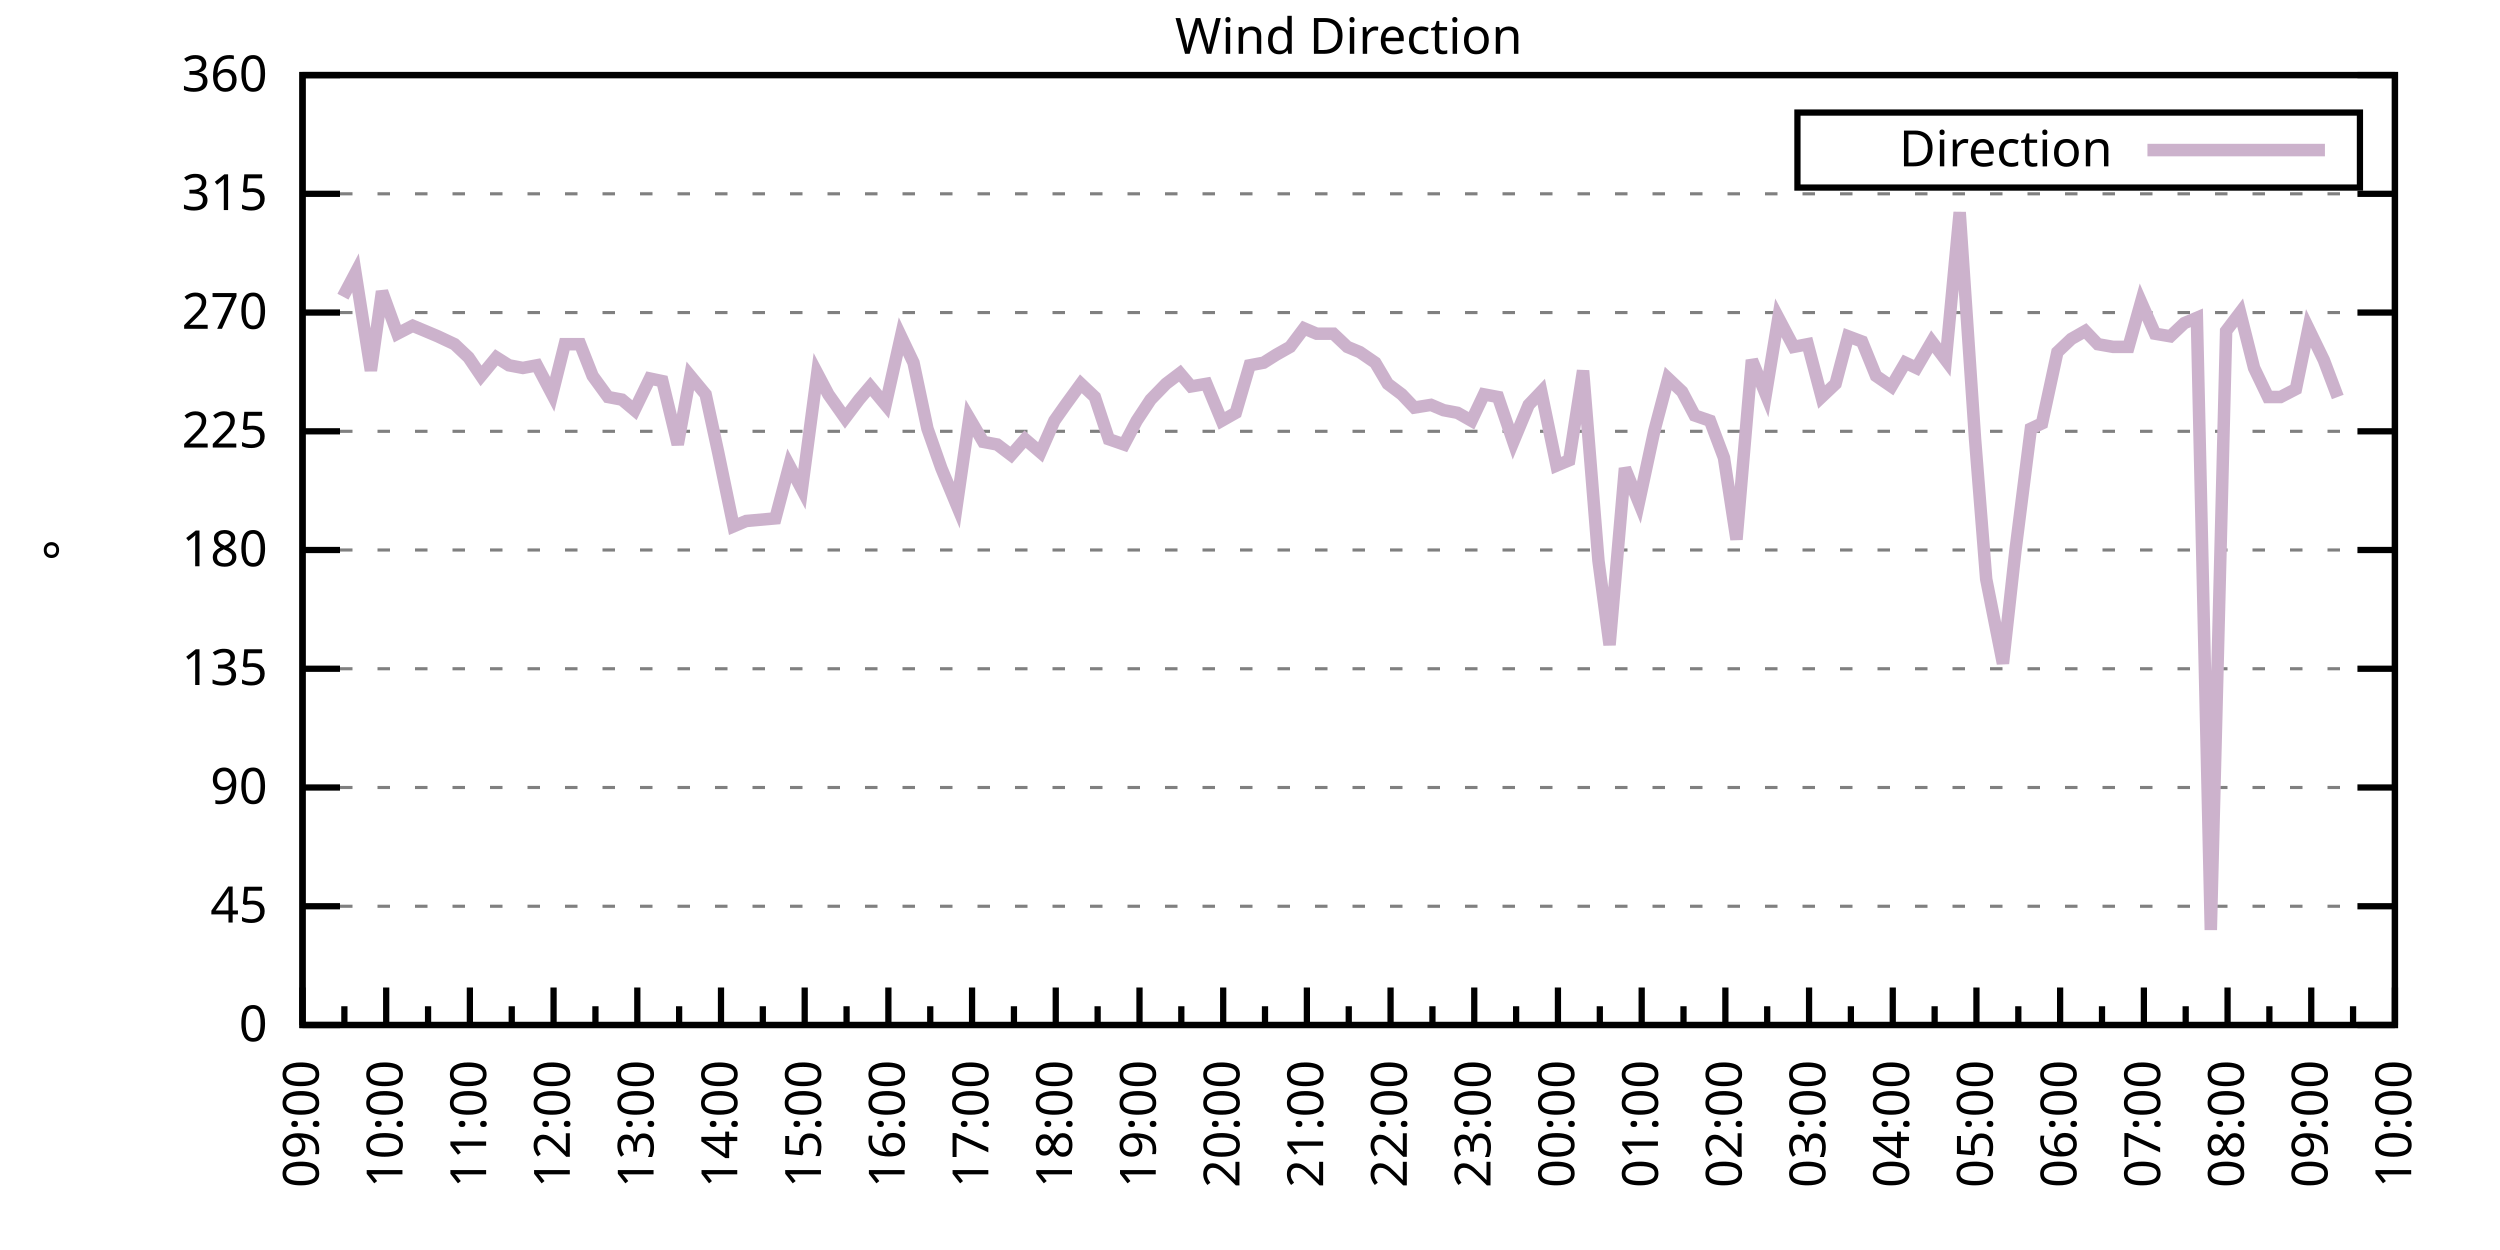
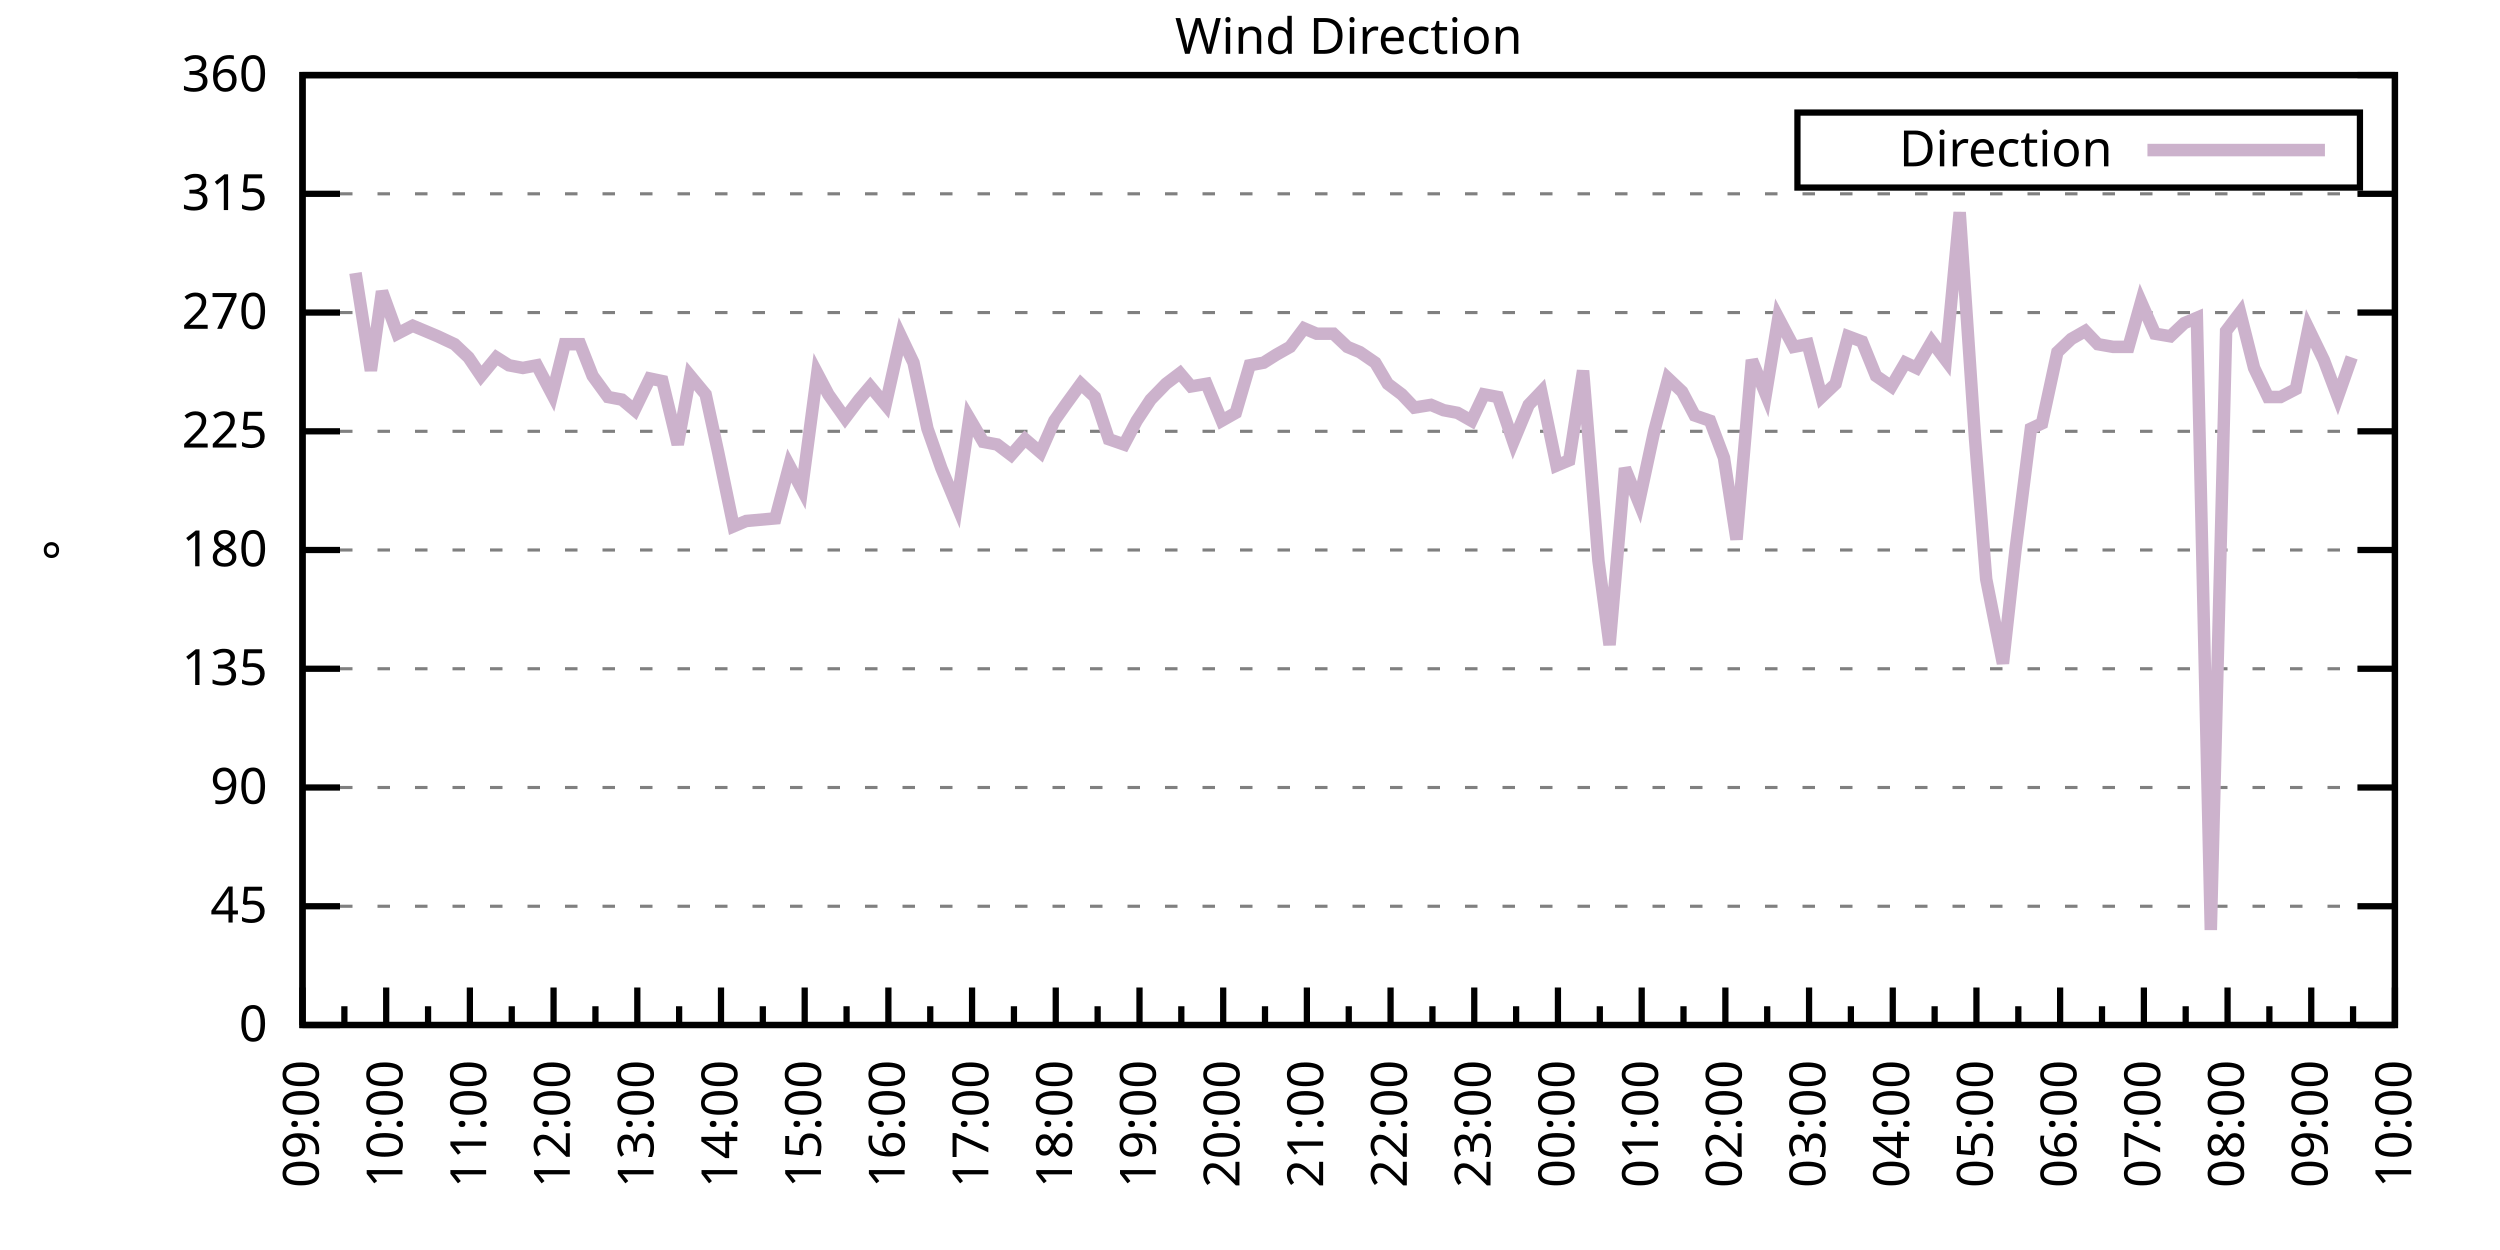
<svg xmlns="http://www.w3.org/2000/svg" xmlns:xlink="http://www.w3.org/1999/xlink" width="400" height="200" viewBox="0 0 400 200">
  <g id="gnuplot_canvas">
    <rect x="0" y="0" width="400" height="200" fill="none" />
    <defs>
      <circle id="gpDot" r="0.5" stroke-width="0.5" stroke="currentColor" />
      <path id="gpPt0" stroke-width="0.333" stroke="currentColor" d="M-1,0 h2 M0,-1 v2" />
      <path id="gpPt1" stroke-width="0.333" stroke="currentColor" d="M-1,-1 L1,1 M1,-1 L-1,1" />
      <path id="gpPt2" stroke-width="0.333" stroke="currentColor" d="M-1,0 L1,0 M0,-1 L0,1 M-1,-1 L1,1 M-1,1 L1,-1" />
      <rect id="gpPt3" stroke-width="0.333" stroke="currentColor" x="-1" y="-1" width="2" height="2" />
      <rect id="gpPt4" stroke-width="0.333" stroke="currentColor" fill="currentColor" x="-1" y="-1" width="2" height="2" />
      <circle id="gpPt5" stroke-width="0.333" stroke="currentColor" cx="0" cy="0" r="1" />
      <use xlink:href="#gpPt5" id="gpPt6" fill="currentColor" stroke="none" />
      <path id="gpPt7" stroke-width="0.333" stroke="currentColor" d="M0,-1.33 L-1.33,0.67 L1.33,0.67 z" />
      <use xlink:href="#gpPt7" id="gpPt8" fill="currentColor" stroke="none" />
      <use xlink:href="#gpPt7" id="gpPt9" stroke="currentColor" transform="rotate(180)" />
      <use xlink:href="#gpPt9" id="gpPt10" fill="currentColor" stroke="none" />
      <use xlink:href="#gpPt3" id="gpPt11" stroke="currentColor" transform="rotate(45)" />
      <use xlink:href="#gpPt11" id="gpPt12" fill="currentColor" stroke="none" />
      <path id="gpPt13" stroke-width="0.333" stroke="currentColor" d="M0,1.330 L1.265,0.411 L0.782,-1.067 L-0.782,-1.076 L-1.265,0.411 z" />
      <use xlink:href="#gpPt13" id="gpPt14" fill="currentColor" stroke="none" />
      <filter id="textbox" filterUnits="objectBoundingBox" x="0" y="0" height="1" width="1">
        <feFlood flood-color="white" flood-opacity="1" result="bgnd" />
        <feComposite in="SourceGraphic" in2="bgnd" operator="atop" />
      </filter>
      <filter id="greybox" filterUnits="objectBoundingBox" x="0" y="0" height="1" width="1">
        <feFlood flood-color="lightgrey" flood-opacity="1" result="grey" />
        <feComposite in="SourceGraphic" in2="grey" operator="atop" />
      </filter>
    </defs>
    <g fill="none" color="white" stroke="currentColor" stroke-width="1.00" stroke-linecap="butt" stroke-linejoin="miter">
</g>
    <g fill="none" color="black" stroke="currentColor" stroke-width="1.00" stroke-linecap="butt" stroke-linejoin="miter">
      <g stroke="none" shape-rendering="crispEdges">
        <polygon fill="rgb(255, 255, 255)" points="48.40,164.00 383.18,164.00 383.18,12.02 48.40,12.02 " />
      </g>
    </g>
    <g fill="none" color="black" stroke="currentColor" stroke-width="1.00" stroke-linecap="butt" stroke-linejoin="miter">
</g>
    <g fill="none" color="black" stroke="black" stroke-width="0.50" stroke-linecap="butt" stroke-linejoin="miter">
</g>
    <g fill="none" color="gray" stroke="currentColor" stroke-width="0.50" stroke-linecap="butt" stroke-linejoin="miter">
      <path stroke="gray" stroke-dasharray="2,4" class="gridline" d="M48.40,164.00 L383.19,164.00  " />
    </g>
    <g fill="none" color="gray" stroke="gray" stroke-width="1.00" stroke-linecap="butt" stroke-linejoin="miter">
</g>
    <g fill="none" color="black" stroke="currentColor" stroke-width="1.00" stroke-linecap="butt" stroke-linejoin="miter">
      <path stroke="black" d="M48.40,164.00 L54.40,164.00 M383.19,164.00 L377.19,164.00  " />
      <g transform="translate(42.80,166.60)" stroke="none" fill="black" font-family="Sans" font-size="8.00" text-anchor="end">
        <text>
          <tspan font-family="Sans"> 0</tspan>
        </text>
      </g>
    </g>
    <g fill="none" color="black" stroke="currentColor" stroke-width="1.00" stroke-linecap="butt" stroke-linejoin="miter">
</g>
    <g fill="none" color="black" stroke="black" stroke-width="0.50" stroke-linecap="butt" stroke-linejoin="miter">
</g>
    <g fill="none" color="gray" stroke="currentColor" stroke-width="0.50" stroke-linecap="butt" stroke-linejoin="miter">
      <path stroke="gray" stroke-dasharray="2,4" class="gridline" d="M48.40,145.00 L383.19,145.00  " />
    </g>
    <g fill="none" color="gray" stroke="gray" stroke-width="1.00" stroke-linecap="butt" stroke-linejoin="miter">
</g>
    <g fill="none" color="black" stroke="currentColor" stroke-width="1.00" stroke-linecap="butt" stroke-linejoin="miter">
      <path stroke="black" d="M48.40,145.00 L54.40,145.00 M383.19,145.00 L377.19,145.00  " />
      <g transform="translate(42.80,147.60)" stroke="none" fill="black" font-family="Sans" font-size="8.00" text-anchor="end">
        <text>
          <tspan font-family="Sans"> 45</tspan>
        </text>
      </g>
    </g>
    <g fill="none" color="black" stroke="currentColor" stroke-width="1.00" stroke-linecap="butt" stroke-linejoin="miter">
</g>
    <g fill="none" color="black" stroke="black" stroke-width="0.50" stroke-linecap="butt" stroke-linejoin="miter">
</g>
    <g fill="none" color="gray" stroke="currentColor" stroke-width="0.50" stroke-linecap="butt" stroke-linejoin="miter">
      <path stroke="gray" stroke-dasharray="2,4" class="gridline" d="M48.40,126.00 L383.19,126.00  " />
    </g>
    <g fill="none" color="gray" stroke="gray" stroke-width="1.00" stroke-linecap="butt" stroke-linejoin="miter">
</g>
    <g fill="none" color="black" stroke="currentColor" stroke-width="1.00" stroke-linecap="butt" stroke-linejoin="miter">
      <path stroke="black" d="M48.40,126.00 L54.40,126.00 M383.19,126.00 L377.19,126.00  " />
      <g transform="translate(42.80,128.60)" stroke="none" fill="black" font-family="Sans" font-size="8.00" text-anchor="end">
        <text>
          <tspan font-family="Sans"> 90</tspan>
        </text>
      </g>
    </g>
    <g fill="none" color="black" stroke="currentColor" stroke-width="1.00" stroke-linecap="butt" stroke-linejoin="miter">
</g>
    <g fill="none" color="black" stroke="black" stroke-width="0.50" stroke-linecap="butt" stroke-linejoin="miter">
</g>
    <g fill="none" color="gray" stroke="currentColor" stroke-width="0.50" stroke-linecap="butt" stroke-linejoin="miter">
      <path stroke="gray" stroke-dasharray="2,4" class="gridline" d="M48.40,107.00 L383.19,107.00  " />
    </g>
    <g fill="none" color="gray" stroke="gray" stroke-width="1.00" stroke-linecap="butt" stroke-linejoin="miter">
</g>
    <g fill="none" color="black" stroke="currentColor" stroke-width="1.00" stroke-linecap="butt" stroke-linejoin="miter">
      <path stroke="black" d="M48.40,107.00 L54.40,107.00 M383.19,107.00 L377.19,107.00  " />
      <g transform="translate(42.80,109.60)" stroke="none" fill="black" font-family="Sans" font-size="8.00" text-anchor="end">
        <text>
          <tspan font-family="Sans"> 135</tspan>
        </text>
      </g>
    </g>
    <g fill="none" color="black" stroke="currentColor" stroke-width="1.00" stroke-linecap="butt" stroke-linejoin="miter">
</g>
    <g fill="none" color="black" stroke="black" stroke-width="0.50" stroke-linecap="butt" stroke-linejoin="miter">
</g>
    <g fill="none" color="gray" stroke="currentColor" stroke-width="0.50" stroke-linecap="butt" stroke-linejoin="miter">
      <path stroke="gray" stroke-dasharray="2,4" class="gridline" d="M48.40,88.00 L383.19,88.00  " />
    </g>
    <g fill="none" color="gray" stroke="gray" stroke-width="1.00" stroke-linecap="butt" stroke-linejoin="miter">
</g>
    <g fill="none" color="black" stroke="currentColor" stroke-width="1.00" stroke-linecap="butt" stroke-linejoin="miter">
      <path stroke="black" d="M48.40,88.00 L54.40,88.00 M383.19,88.00 L377.19,88.00  " />
      <g transform="translate(42.80,90.60)" stroke="none" fill="black" font-family="Sans" font-size="8.00" text-anchor="end">
        <text>
          <tspan font-family="Sans"> 180</tspan>
        </text>
      </g>
    </g>
    <g fill="none" color="black" stroke="currentColor" stroke-width="1.00" stroke-linecap="butt" stroke-linejoin="miter">
</g>
    <g fill="none" color="black" stroke="black" stroke-width="0.50" stroke-linecap="butt" stroke-linejoin="miter">
</g>
    <g fill="none" color="gray" stroke="currentColor" stroke-width="0.50" stroke-linecap="butt" stroke-linejoin="miter">
      <path stroke="gray" stroke-dasharray="2,4" class="gridline" d="M48.40,69.01 L383.19,69.01  " />
    </g>
    <g fill="none" color="gray" stroke="gray" stroke-width="1.00" stroke-linecap="butt" stroke-linejoin="miter">
</g>
    <g fill="none" color="black" stroke="currentColor" stroke-width="1.00" stroke-linecap="butt" stroke-linejoin="miter">
      <path stroke="black" d="M48.40,69.01 L54.40,69.01 M383.19,69.01 L377.19,69.01  " />
      <g transform="translate(42.80,71.61)" stroke="none" fill="black" font-family="Sans" font-size="8.00" text-anchor="end">
        <text>
          <tspan font-family="Sans"> 225</tspan>
        </text>
      </g>
    </g>
    <g fill="none" color="black" stroke="currentColor" stroke-width="1.00" stroke-linecap="butt" stroke-linejoin="miter">
</g>
    <g fill="none" color="black" stroke="black" stroke-width="0.50" stroke-linecap="butt" stroke-linejoin="miter">
</g>
    <g fill="none" color="gray" stroke="currentColor" stroke-width="0.50" stroke-linecap="butt" stroke-linejoin="miter">
      <path stroke="gray" stroke-dasharray="2,4" class="gridline" d="M48.40,50.01 L383.19,50.01  " />
    </g>
    <g fill="none" color="gray" stroke="gray" stroke-width="1.00" stroke-linecap="butt" stroke-linejoin="miter">
</g>
    <g fill="none" color="black" stroke="currentColor" stroke-width="1.00" stroke-linecap="butt" stroke-linejoin="miter">
      <path stroke="black" d="M48.40,50.01 L54.40,50.01 M383.19,50.01 L377.19,50.01  " />
      <g transform="translate(42.80,52.61)" stroke="none" fill="black" font-family="Sans" font-size="8.00" text-anchor="end">
        <text>
          <tspan font-family="Sans"> 270</tspan>
        </text>
      </g>
    </g>
    <g fill="none" color="black" stroke="currentColor" stroke-width="1.00" stroke-linecap="butt" stroke-linejoin="miter">
</g>
    <g fill="none" color="black" stroke="black" stroke-width="0.50" stroke-linecap="butt" stroke-linejoin="miter">
</g>
    <g fill="none" color="gray" stroke="currentColor" stroke-width="0.50" stroke-linecap="butt" stroke-linejoin="miter">
      <path stroke="gray" stroke-dasharray="2,4" class="gridline" d="M48.40,31.01 L383.19,31.01  " />
    </g>
    <g fill="none" color="gray" stroke="gray" stroke-width="1.00" stroke-linecap="butt" stroke-linejoin="miter">
</g>
    <g fill="none" color="black" stroke="currentColor" stroke-width="1.00" stroke-linecap="butt" stroke-linejoin="miter">
      <path stroke="black" d="M48.40,31.01 L54.40,31.01 M383.19,31.01 L377.19,31.01  " />
      <g transform="translate(42.80,33.61)" stroke="none" fill="black" font-family="Sans" font-size="8.00" text-anchor="end">
        <text>
          <tspan font-family="Sans"> 315</tspan>
        </text>
      </g>
    </g>
    <g fill="none" color="black" stroke="currentColor" stroke-width="1.00" stroke-linecap="butt" stroke-linejoin="miter">
</g>
    <g fill="none" color="black" stroke="black" stroke-width="0.50" stroke-linecap="butt" stroke-linejoin="miter">
</g>
    <g fill="none" color="gray" stroke="currentColor" stroke-width="0.50" stroke-linecap="butt" stroke-linejoin="miter">
      <path stroke="gray" stroke-dasharray="2,4" class="gridline" d="M48.40,12.01 L383.19,12.01  " />
    </g>
    <g fill="none" color="gray" stroke="gray" stroke-width="1.00" stroke-linecap="butt" stroke-linejoin="miter">
</g>
    <g fill="none" color="black" stroke="currentColor" stroke-width="1.00" stroke-linecap="butt" stroke-linejoin="miter">
      <path stroke="black" d="M48.40,12.01 L54.40,12.01 M383.19,12.01 L377.19,12.01  " />
      <g transform="translate(42.80,14.61)" stroke="none" fill="black" font-family="Sans" font-size="8.00" text-anchor="end">
        <text>
          <tspan font-family="Sans"> 360</tspan>
        </text>
      </g>
    </g>
    <g fill="none" color="black" stroke="currentColor" stroke-width="1.00" stroke-linecap="butt" stroke-linejoin="miter">
      <path stroke="black" d="M48.40,164.00 L48.40,158.00  " />
      <g transform="translate(51.00,169.60) rotate(270)" stroke="none" fill="black" font-family="Sans" font-size="8.00" text-anchor="end">
        <text>
          <tspan font-family="Sans">09:00</tspan>
        </text>
      </g>
    </g>
    <g fill="none" color="black" stroke="currentColor" stroke-width="1.00" stroke-linecap="butt" stroke-linejoin="miter">
      <path stroke="black" d="M55.10,164.00 L55.10,161.00 M61.79,164.00 L61.79,158.00  " />
      <g transform="translate(64.39,169.60) rotate(270)" stroke="none" fill="black" font-family="Sans" font-size="8.00" text-anchor="end">
        <text>
          <tspan font-family="Sans">10:00</tspan>
        </text>
      </g>
    </g>
    <g fill="none" color="black" stroke="currentColor" stroke-width="1.00" stroke-linecap="butt" stroke-linejoin="miter">
      <path stroke="black" d="M68.49,164.00 L68.49,161.00 M75.18,164.00 L75.18,158.00  " />
      <g transform="translate(77.78,169.60) rotate(270)" stroke="none" fill="black" font-family="Sans" font-size="8.00" text-anchor="end">
        <text>
          <tspan font-family="Sans">11:00</tspan>
        </text>
      </g>
    </g>
    <g fill="none" color="black" stroke="currentColor" stroke-width="1.00" stroke-linecap="butt" stroke-linejoin="miter">
      <path stroke="black" d="M81.88,164.00 L81.88,161.00 M88.57,164.00 L88.57,158.00  " />
      <g transform="translate(91.17,169.60) rotate(270)" stroke="none" fill="black" font-family="Sans" font-size="8.00" text-anchor="end">
        <text>
          <tspan font-family="Sans">12:00</tspan>
        </text>
      </g>
    </g>
    <g fill="none" color="black" stroke="currentColor" stroke-width="1.00" stroke-linecap="butt" stroke-linejoin="miter">
      <path stroke="black" d="M95.27,164.00 L95.27,161.00 M101.97,164.00 L101.97,158.00  " />
      <g transform="translate(104.57,169.60) rotate(270)" stroke="none" fill="black" font-family="Sans" font-size="8.00" text-anchor="end">
        <text>
          <tspan font-family="Sans">13:00</tspan>
        </text>
      </g>
    </g>
    <g fill="none" color="black" stroke="currentColor" stroke-width="1.00" stroke-linecap="butt" stroke-linejoin="miter">
      <path stroke="black" d="M108.66,164.00 L108.66,161.00 M115.36,164.00 L115.36,158.00  " />
      <g transform="translate(117.96,169.60) rotate(270)" stroke="none" fill="black" font-family="Sans" font-size="8.00" text-anchor="end">
        <text>
          <tspan font-family="Sans">14:00</tspan>
        </text>
      </g>
    </g>
    <g fill="none" color="black" stroke="currentColor" stroke-width="1.00" stroke-linecap="butt" stroke-linejoin="miter">
      <path stroke="black" d="M122.05,164.00 L122.05,161.00 M128.75,164.00 L128.75,158.00  " />
      <g transform="translate(131.35,169.60) rotate(270)" stroke="none" fill="black" font-family="Sans" font-size="8.00" text-anchor="end">
        <text>
          <tspan font-family="Sans">15:00</tspan>
        </text>
      </g>
    </g>
    <g fill="none" color="black" stroke="currentColor" stroke-width="1.00" stroke-linecap="butt" stroke-linejoin="miter">
      <path stroke="black" d="M135.45,164.00 L135.45,161.00 M142.14,164.00 L142.14,158.00  " />
      <g transform="translate(144.74,169.60) rotate(270)" stroke="none" fill="black" font-family="Sans" font-size="8.00" text-anchor="end">
        <text>
          <tspan font-family="Sans">16:00</tspan>
        </text>
      </g>
    </g>
    <g fill="none" color="black" stroke="currentColor" stroke-width="1.00" stroke-linecap="butt" stroke-linejoin="miter">
      <path stroke="black" d="M148.84,164.00 L148.84,161.00 M155.53,164.00 L155.53,158.00  " />
      <g transform="translate(158.13,169.60) rotate(270)" stroke="none" fill="black" font-family="Sans" font-size="8.00" text-anchor="end">
        <text>
          <tspan font-family="Sans">17:00</tspan>
        </text>
      </g>
    </g>
    <g fill="none" color="black" stroke="currentColor" stroke-width="1.00" stroke-linecap="butt" stroke-linejoin="miter">
      <path stroke="black" d="M162.23,164.00 L162.23,161.00 M168.92,164.00 L168.92,158.00  " />
      <g transform="translate(171.52,169.60) rotate(270)" stroke="none" fill="black" font-family="Sans" font-size="8.00" text-anchor="end">
        <text>
          <tspan font-family="Sans">18:00</tspan>
        </text>
      </g>
    </g>
    <g fill="none" color="black" stroke="currentColor" stroke-width="1.00" stroke-linecap="butt" stroke-linejoin="miter">
      <path stroke="black" d="M175.62,164.00 L175.62,161.00 M182.32,164.00 L182.32,158.00  " />
      <g transform="translate(184.92,169.60) rotate(270)" stroke="none" fill="black" font-family="Sans" font-size="8.00" text-anchor="end">
        <text>
          <tspan font-family="Sans">19:00</tspan>
        </text>
      </g>
    </g>
    <g fill="none" color="black" stroke="currentColor" stroke-width="1.00" stroke-linecap="butt" stroke-linejoin="miter">
      <path stroke="black" d="M189.01,164.00 L189.01,161.00 M195.71,164.00 L195.71,158.00  " />
      <g transform="translate(198.31,169.60) rotate(270)" stroke="none" fill="black" font-family="Sans" font-size="8.00" text-anchor="end">
        <text>
          <tspan font-family="Sans">20:00</tspan>
        </text>
      </g>
    </g>
    <g fill="none" color="black" stroke="currentColor" stroke-width="1.00" stroke-linecap="butt" stroke-linejoin="miter">
      <path stroke="black" d="M202.40,164.00 L202.40,161.00 M209.10,164.00 L209.10,158.00  " />
      <g transform="translate(211.70,169.60) rotate(270)" stroke="none" fill="black" font-family="Sans" font-size="8.00" text-anchor="end">
        <text>
          <tspan font-family="Sans">21:00</tspan>
        </text>
      </g>
    </g>
    <g fill="none" color="black" stroke="currentColor" stroke-width="1.00" stroke-linecap="butt" stroke-linejoin="miter">
      <path stroke="black" d="M215.80,164.00 L215.80,161.00 M222.49,164.00 L222.49,158.00  " />
      <g transform="translate(225.09,169.60) rotate(270)" stroke="none" fill="black" font-family="Sans" font-size="8.00" text-anchor="end">
        <text>
          <tspan font-family="Sans">22:00</tspan>
        </text>
      </g>
    </g>
    <g fill="none" color="black" stroke="currentColor" stroke-width="1.00" stroke-linecap="butt" stroke-linejoin="miter">
      <path stroke="black" d="M229.19,164.00 L229.19,161.00 M235.88,164.00 L235.88,158.00  " />
      <g transform="translate(238.48,169.60) rotate(270)" stroke="none" fill="black" font-family="Sans" font-size="8.00" text-anchor="end">
        <text>
          <tspan font-family="Sans">23:00</tspan>
        </text>
      </g>
    </g>
    <g fill="none" color="black" stroke="currentColor" stroke-width="1.00" stroke-linecap="butt" stroke-linejoin="miter">
      <path stroke="black" d="M242.58,164.00 L242.58,161.00 M249.27,164.00 L249.27,158.00  " />
      <g transform="translate(251.87,169.60) rotate(270)" stroke="none" fill="black" font-family="Sans" font-size="8.00" text-anchor="end">
        <text>
          <tspan font-family="Sans">00:00</tspan>
        </text>
      </g>
    </g>
    <g fill="none" color="black" stroke="currentColor" stroke-width="1.00" stroke-linecap="butt" stroke-linejoin="miter">
      <path stroke="black" d="M255.97,164.00 L255.97,161.00 M262.67,164.00 L262.67,158.00  " />
      <g transform="translate(265.27,169.60) rotate(270)" stroke="none" fill="black" font-family="Sans" font-size="8.00" text-anchor="end">
        <text>
          <tspan font-family="Sans">01:00</tspan>
        </text>
      </g>
    </g>
    <g fill="none" color="black" stroke="currentColor" stroke-width="1.00" stroke-linecap="butt" stroke-linejoin="miter">
      <path stroke="black" d="M269.36,164.00 L269.36,161.00 M276.06,164.00 L276.06,158.00  " />
      <g transform="translate(278.66,169.60) rotate(270)" stroke="none" fill="black" font-family="Sans" font-size="8.00" text-anchor="end">
        <text>
          <tspan font-family="Sans">02:00</tspan>
        </text>
      </g>
    </g>
    <g fill="none" color="black" stroke="currentColor" stroke-width="1.00" stroke-linecap="butt" stroke-linejoin="miter">
      <path stroke="black" d="M282.75,164.00 L282.75,161.00 M289.45,164.00 L289.45,158.00  " />
      <g transform="translate(292.05,169.60) rotate(270)" stroke="none" fill="black" font-family="Sans" font-size="8.00" text-anchor="end">
        <text>
          <tspan font-family="Sans">03:00</tspan>
        </text>
      </g>
    </g>
    <g fill="none" color="black" stroke="currentColor" stroke-width="1.00" stroke-linecap="butt" stroke-linejoin="miter">
      <path stroke="black" d="M296.14,164.00 L296.14,161.00 M302.84,164.00 L302.84,158.00  " />
      <g transform="translate(305.44,169.60) rotate(270)" stroke="none" fill="black" font-family="Sans" font-size="8.00" text-anchor="end">
        <text>
          <tspan font-family="Sans">04:00</tspan>
        </text>
      </g>
    </g>
    <g fill="none" color="black" stroke="currentColor" stroke-width="1.00" stroke-linecap="butt" stroke-linejoin="miter">
      <path stroke="black" d="M309.54,164.00 L309.54,161.00 M316.23,164.00 L316.23,158.00  " />
      <g transform="translate(318.83,169.60) rotate(270)" stroke="none" fill="black" font-family="Sans" font-size="8.00" text-anchor="end">
        <text>
          <tspan font-family="Sans">05:00</tspan>
        </text>
      </g>
    </g>
    <g fill="none" color="black" stroke="currentColor" stroke-width="1.00" stroke-linecap="butt" stroke-linejoin="miter">
      <path stroke="black" d="M322.93,164.00 L322.93,161.00 M329.62,164.00 L329.62,158.00  " />
      <g transform="translate(332.22,169.60) rotate(270)" stroke="none" fill="black" font-family="Sans" font-size="8.00" text-anchor="end">
        <text>
          <tspan font-family="Sans">06:00</tspan>
        </text>
      </g>
    </g>
    <g fill="none" color="black" stroke="currentColor" stroke-width="1.00" stroke-linecap="butt" stroke-linejoin="miter">
      <path stroke="black" d="M336.32,164.00 L336.32,161.00 M343.02,164.00 L343.02,158.00  " />
      <g transform="translate(345.62,169.60) rotate(270)" stroke="none" fill="black" font-family="Sans" font-size="8.00" text-anchor="end">
        <text>
          <tspan font-family="Sans">07:00</tspan>
        </text>
      </g>
    </g>
    <g fill="none" color="black" stroke="currentColor" stroke-width="1.00" stroke-linecap="butt" stroke-linejoin="miter">
      <path stroke="black" d="M349.71,164.00 L349.71,161.00 M356.41,164.00 L356.41,158.00  " />
      <g transform="translate(359.01,169.60) rotate(270)" stroke="none" fill="black" font-family="Sans" font-size="8.00" text-anchor="end">
        <text>
          <tspan font-family="Sans">08:00</tspan>
        </text>
      </g>
    </g>
    <g fill="none" color="black" stroke="currentColor" stroke-width="1.00" stroke-linecap="butt" stroke-linejoin="miter">
      <path stroke="black" d="M363.10,164.00 L363.10,161.00 M369.80,164.00 L369.80,158.00  " />
      <g transform="translate(372.40,169.60) rotate(270)" stroke="none" fill="black" font-family="Sans" font-size="8.00" text-anchor="end">
        <text>
          <tspan font-family="Sans">09:00</tspan>
        </text>
      </g>
    </g>
    <g fill="none" color="black" stroke="currentColor" stroke-width="1.00" stroke-linecap="butt" stroke-linejoin="miter">
      <path stroke="black" d="M376.49,164.00 L376.49,161.00 M383.19,164.00 L383.19,158.00  " />
      <g transform="translate(385.79,169.60) rotate(270)" stroke="none" fill="black" font-family="Sans" font-size="8.00" text-anchor="end">
        <text>
          <tspan font-family="Sans">10:00</tspan>
        </text>
      </g>
    </g>
    <g fill="none" color="black" stroke="currentColor" stroke-width="1.00" stroke-linecap="butt" stroke-linejoin="miter">
</g>
    <g fill="none" color="black" stroke="currentColor" stroke-width="1.00" stroke-linecap="butt" stroke-linejoin="miter">
      <path stroke="black" d="M48.40,12.01 L48.40,164.00 L383.19,164.00 L383.19,12.01 L48.40,12.01 Z  " />
    </g>
    <g fill="none" color="black" stroke="currentColor" stroke-width="1.00" stroke-linecap="butt" stroke-linejoin="miter">
      <g transform="translate(12.80,88.01) rotate(270)" stroke="none" fill="black" font-family="Sans" font-size="8.00" text-anchor="middle">
        <text>
          <tspan font-family="Sans">°</tspan>
        </text>
      </g>
    </g>
    <g fill="none" color="black" stroke="currentColor" stroke-width="1.00" stroke-linecap="butt" stroke-linejoin="miter">
</g>
    <g fill="none" color="black" stroke="currentColor" stroke-width="1.00" stroke-linecap="butt" stroke-linejoin="miter">
      <path stroke="black" d="M287.59,30.01 L287.59,18.01 L377.59,18.01 L377.59,30.01 L287.59,30.01 Z  " />
    </g>
    <g id="Wind_direction_plot_1">
      <g fill="none" color="white" stroke="black" stroke-width="2.00" stroke-linecap="butt" stroke-linejoin="miter">
</g>
      <g fill="none" color="black" stroke="currentColor" stroke-width="2.00" stroke-linecap="butt" stroke-linejoin="miter">
        <g transform="translate(337.99,26.61)" stroke="none" fill="black" font-family="Sans" font-size="8.00" text-anchor="end">
          <text>
            <tspan font-family="Sans">Direction</tspan>
          </text>
        </g>
      </g>
      <g fill="none" color="black" stroke="currentColor" stroke-width="2.00" stroke-linecap="butt" stroke-linejoin="miter">
-         <path stroke="rgb(204, 178, 204)" d="M343.59,24.01 L371.99,24.01 M54.87,47.47 L56.88,43.67 L59.34,59.30 L61.12,46.63 L63.58,53.39 L66.03,52.12   L68.04,52.96 L70.05,53.81 L72.73,55.07 L74.96,57.18 L76.97,60.14 L79.42,57.18 L81.43,58.45 L83.66,58.87   L85.90,58.45 L88.35,63.10 L90.36,55.07 L92.82,55.07 L94.82,60.14 L97.28,63.52 L99.51,63.94 L101.52,65.63   L103.98,60.56 L105.98,60.98 L108.44,71.12 L110.45,60.14 L112.90,63.10 L114.91,72.38 L117.37,84.21 L119.38,83.36   L124.06,82.94 L126.29,74.49 L128.30,78.29 L130.76,59.72 L132.54,63.10 L135.22,66.90 L137.45,63.94 L139.24,61.83   L141.69,64.78 L144.15,53.81 L146.16,58.03 L148.39,68.58 L150.62,74.92 L153.08,80.83 L155.09,66.90 L157.32,70.70   L159.55,71.12 L161.78,72.81 L164.01,70.27 L166.47,72.38 L168.70,67.32 L170.49,64.78 L172.94,61.41 L175.17,63.52   L177.41,70.27 L179.86,71.12 L181.87,67.32 L184.10,63.94 L186.56,61.41 L188.79,59.72 L190.57,61.83 L193.03,61.41   L195.48,67.32 L197.72,66.05 L199.95,58.45 L202.18,58.03 L204.19,56.76 L206.42,55.50 L208.65,52.54 L210.66,53.39   L213.34,53.39 L215.57,55.50 L217.58,56.34 L220.04,58.03 L222.04,61.41 L224.28,63.10 L226.29,65.21 L228.96,64.78   L230.97,65.63 L233.20,66.05 L235.44,67.32 L237.44,63.10 L239.68,63.52 L242.13,70.70 L244.59,64.78 L246.60,62.67   L249.05,74.49 L251.06,73.65 L253.29,59.30 L255.75,89.69 L257.53,103.20 L259.99,74.92 L262.22,80.41 L264.67,69.01   L266.91,60.56 L269.14,62.67 L271.15,66.47 L273.60,67.32 L275.83,73.23 L277.84,86.32 L280.30,57.61 L282.53,63.10   L284.54,50.85 L286.99,55.50 L289.23,55.07 L291.46,63.52 L293.69,61.41 L295.70,53.81 L297.93,54.65 L300.16,60.14   L302.62,61.83 L304.85,58.03 L306.63,58.87 L309.09,54.65 L311.32,57.61 L313.55,33.96 L316.01,70.27 L317.79,92.65   L320.47,106.16 L322.48,88.00 L324.94,68.58 L326.72,67.74 L329.18,56.34 L331.41,54.23 L333.64,52.96 L335.65,55.07   L338.10,55.50 L340.56,55.50 L342.57,48.32 L344.80,53.39 L347.26,53.81 L349.49,51.70 L351.50,50.85 L353.73,148.80   L356.18,52.96 L358.42,50.01 L360.65,58.87 L362.88,63.52 L364.89,63.52 L367.34,62.25 L369.35,52.54 L371.81,57.61   L374.04,63.52  " />
+         <path stroke="rgb(204, 178, 204)" d="M343.59,24.01 L371.99,24.01 M56.88,43.67 L59.34,59.30 L61.12,46.63 L63.58,53.39 L66.03,52.12 L68.04,52.96   L70.05,53.81 L72.73,55.07 L74.96,57.18 L76.97,60.14 L79.42,57.18 L81.43,58.45 L83.66,58.87 L85.90,58.45   L88.35,63.10 L90.36,55.07 L92.82,55.07 L94.82,60.14 L97.28,63.52 L99.51,63.94 L101.52,65.63 L103.98,60.56   L105.98,60.98 L108.44,71.12 L110.45,60.14 L112.90,63.10 L114.91,72.38 L117.37,84.21 L119.38,83.36 L124.06,82.94   L126.29,74.49 L128.30,78.29 L130.76,59.72 L132.54,63.10 L135.22,66.90 L137.45,63.94 L139.24,61.83 L141.69,64.78   L144.15,53.81 L146.16,58.03 L148.39,68.58 L150.62,74.92 L153.08,80.83 L155.09,66.90 L157.32,70.70 L159.55,71.12   L161.78,72.81 L164.01,70.27 L166.47,72.38 L168.70,67.32 L170.49,64.78 L172.94,61.41 L175.17,63.52 L177.41,70.27   L179.86,71.12 L181.87,67.32 L184.10,63.94 L186.56,61.41 L188.79,59.72 L190.57,61.83 L193.03,61.41 L195.48,67.32   L197.72,66.05 L199.95,58.45 L202.18,58.03 L204.19,56.76 L206.42,55.50 L208.65,52.54 L210.66,53.39 L213.34,53.39   L215.57,55.50 L217.58,56.34 L220.04,58.03 L222.04,61.41 L224.28,63.10 L226.29,65.21 L228.96,64.78 L230.97,65.63   L233.20,66.05 L235.44,67.32 L237.44,63.10 L239.68,63.52 L242.13,70.70 L244.59,64.78 L246.60,62.67 L249.05,74.49   L251.06,73.65 L253.29,59.30 L255.75,89.69 L257.53,103.20 L259.99,74.92 L262.22,80.41 L264.67,69.01 L266.91,60.56   L269.14,62.67 L271.15,66.47 L273.60,67.32 L275.83,73.23 L277.84,86.32 L280.30,57.61 L282.53,63.10 L284.54,50.85   L286.99,55.50 L289.23,55.07 L291.46,63.52 L293.69,61.41 L295.70,53.81 L297.93,54.65 L300.16,60.14 L302.62,61.83   L304.85,58.03 L306.63,58.87 L309.09,54.65 L311.32,57.61 L313.55,33.96 L316.01,70.27 L317.79,92.65 L320.47,106.16   L322.48,88.00 L324.94,68.58 L326.72,67.74 L329.18,56.34 L331.41,54.23 L333.64,52.96 L335.65,55.07 L338.10,55.50   L340.56,55.50 L342.57,48.32 L344.80,53.39 L347.26,53.81 L349.49,51.70 L351.50,50.85 L353.73,148.80 L356.18,52.96   L358.42,50.01 L360.65,58.87 L362.88,63.52 L364.89,63.52 L367.34,62.25 L369.35,52.54 L371.81,57.61 L374.04,63.52   L376.27,57.18  " />
      </g>
    </g>
    <g fill="none" color="black" stroke="currentColor" stroke-width="2.00" stroke-linecap="butt" stroke-linejoin="miter">
</g>
    <g fill="none" color="black" stroke="black" stroke-width="1.00" stroke-linecap="butt" stroke-linejoin="miter">
</g>
    <g fill="none" color="black" stroke="currentColor" stroke-width="1.00" stroke-linecap="butt" stroke-linejoin="miter">
      <path stroke="black" d="M48.40,12.01 L48.40,164.00 L383.19,164.00 L383.19,12.01 L48.40,12.01 Z  " />
    </g>
    <g fill="none" color="black" stroke="currentColor" stroke-width="1.00" stroke-linecap="butt" stroke-linejoin="miter">
      <g transform="translate(215.79,8.61)" stroke="none" fill="black" font-family="Sans" font-size="8.00" text-anchor="middle">
        <text>
          <tspan font-family="Sans">Wind Direction</tspan>
        </text>
      </g>
    </g>
    <g fill="none" color="black" stroke="currentColor" stroke-width="1.00" stroke-linecap="butt" stroke-linejoin="miter">
</g>
  </g>
</svg>
